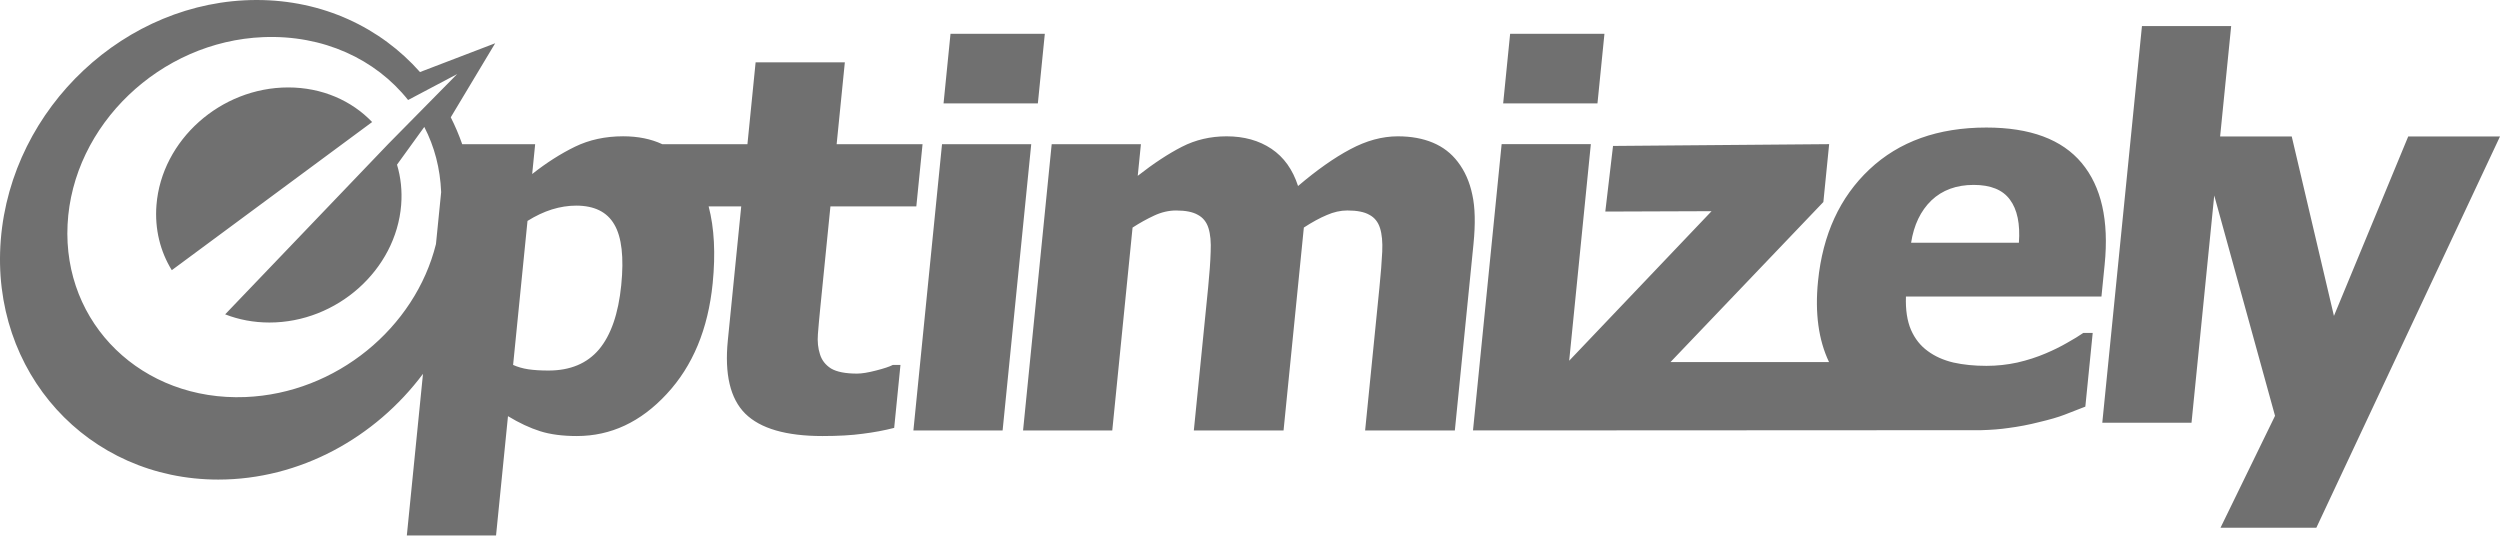
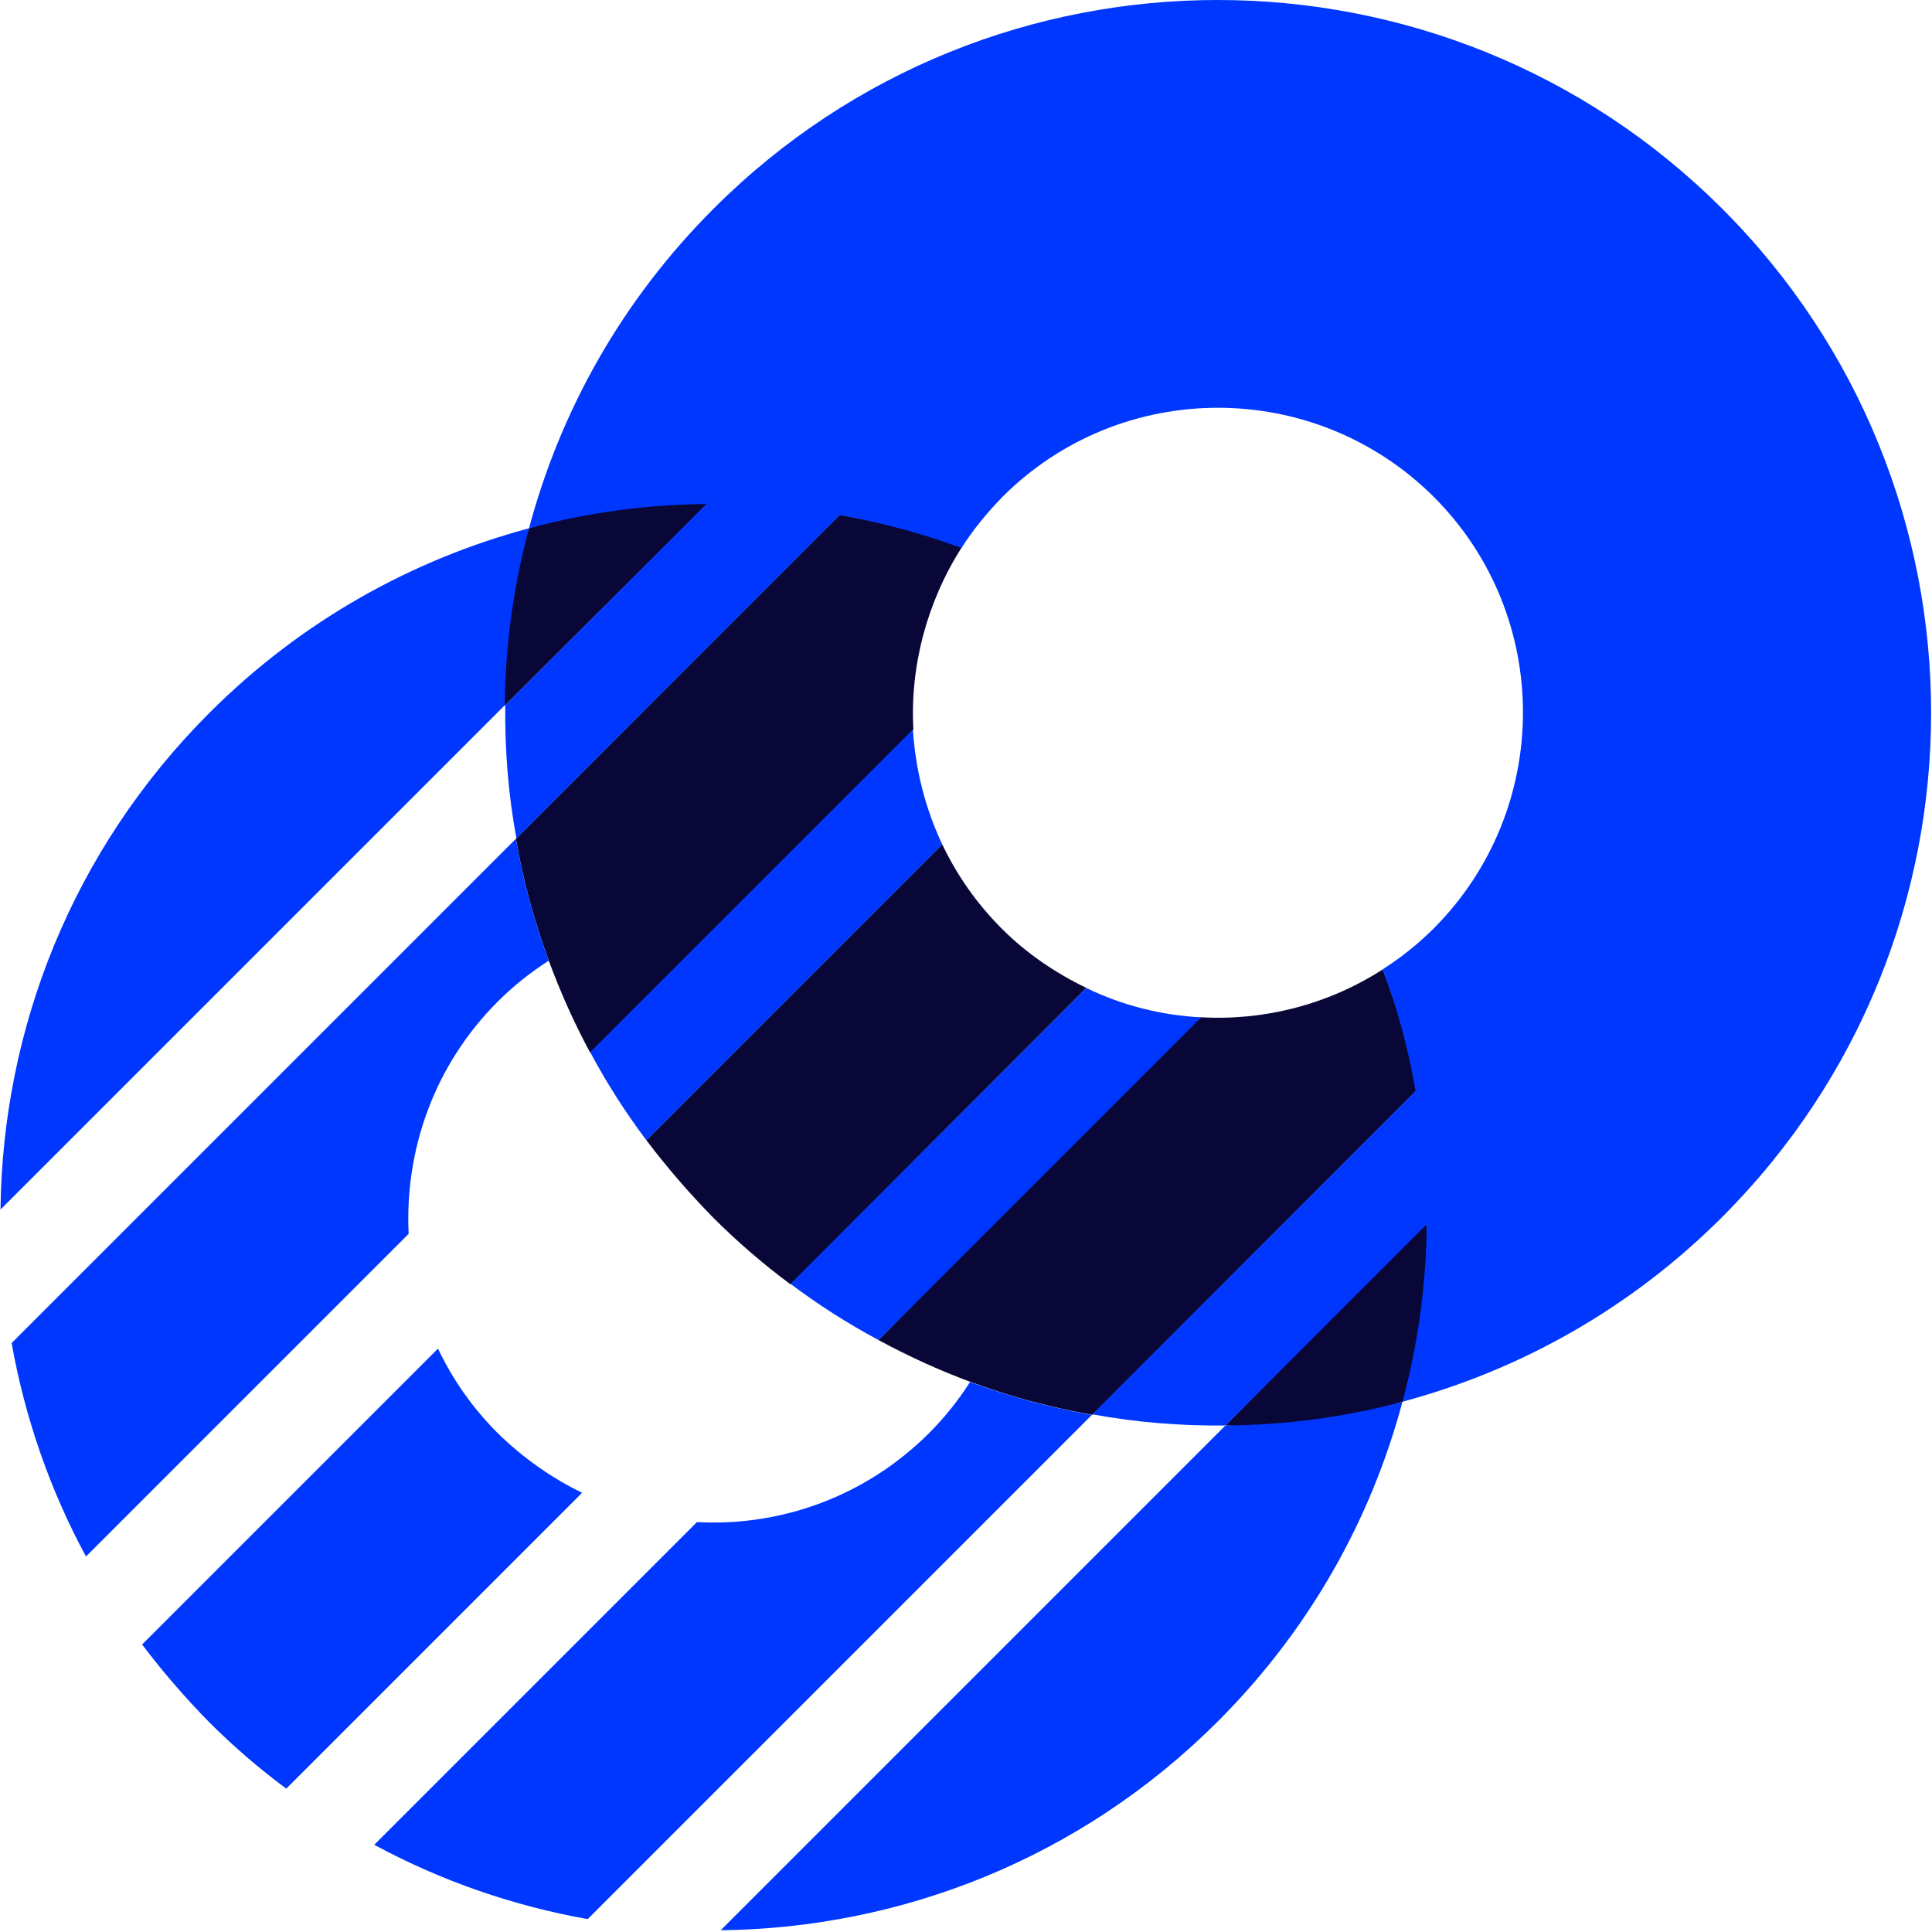
- <svg xmlns="http://www.w3.org/2000/svg" width="512px" height="110px" viewBox="0 0 512 110" version="1.1" preserveAspectRatio="xMidYMid">
-   <g fill="#707070">
-     <path d="M89.285,49.987 L90.349,39.347 C90.147,34.459 88.985,30.048 86.896,25.995 L81.307,33.725 C82.079,36.3 82.39,39.079 82.158,41.982 C81.094,55.276 69.016,66.053 55.178,66.053 C51.93,66.053 48.872,65.459 46.112,64.378 L79.52,29.478 L93.628,15.169 L83.576,20.482 C76.912,12.094 66.204,7.114 53.924,7.605 C32.801,8.45 14.853,25.635 13.838,45.991 C12.823,66.345 29.121,82.16 50.244,81.317 C68.874,80.573 85.033,67.114 89.285,49.987 L89.285,49.987 Z M127.23,58.399 C127.803,52.693 127.328,48.55 125.811,45.975 C124.33,43.403 121.725,42.115 118.002,42.112 C116.365,42.112 114.704,42.374 113.019,42.895 C111.366,43.416 109.705,44.199 108.032,45.244 L105.084,74.738 C106.014,75.155 107.045,75.453 108.18,75.627 C109.344,75.802 110.727,75.886 112.331,75.886 C116.786,75.886 120.236,74.444 122.683,71.555 C125.127,68.631 126.643,64.245 127.23,58.399 L127.23,58.399 Z M168.45,89.301 C161.001,89.301 155.726,87.774 152.622,84.708 C149.55,81.645 148.364,76.634 149.062,69.673 L151.803,42.268 L145.129,42.268 C146.288,46.684 146.563,51.94 145.955,58.034 C145.02,67.395 141.88,74.948 136.539,80.69 C131.231,86.432 125.097,89.301 118.138,89.301 C115.214,89.301 112.705,88.971 110.616,88.311 C108.523,87.648 106.33,86.623 104.034,85.231 L101.59,109.66 L83.32,109.66 L86.628,76.563 C76.872,89.626 61.436,98.218 44.701,98.218 C17.932,98.218 -2.007,76.233 0.161,49.109 C2.333,21.985 25.791,0 52.56,0 C66.13,0 77.946,5.649 86.015,14.757 L101.412,8.859 L92.316,24.025 C93.213,25.793 93.996,27.631 94.661,29.532 L109.601,29.532 L108.99,35.64 C111.898,33.343 114.816,31.48 117.743,30.053 C120.67,28.627 123.957,27.915 127.614,27.912 C130.65,27.912 133.323,28.452 135.636,29.53 L153.074,29.53 L154.749,12.771 L173.022,12.771 L171.344,29.53 L188.938,29.53 L187.664,42.268 L170.071,42.268 L167.992,63.045 C167.787,65.099 167.624,66.891 167.507,68.421 C167.386,69.954 167.528,71.329 167.929,72.545 C168.295,73.764 169.05,74.738 170.196,75.469 C171.38,76.167 173.153,76.514 175.52,76.514 C176.494,76.514 177.784,76.304 179.394,75.886 C181.036,75.469 182.187,75.087 182.85,74.738 L184.415,74.738 L183.128,87.632 C181.09,88.153 178.946,88.554 176.691,88.832 C174.432,89.146 171.685,89.301 168.45,89.301 L168.45,89.301 Z M32.045,41.982 C33.109,28.687 45.19,17.907 59.027,17.907 C65.964,17.907 72.027,20.618 76.214,24.994 L35.182,55.333 C32.831,51.515 31.652,46.921 32.045,41.982 L32.045,41.982 Z M205.334,88.153 L187.064,88.153 L192.926,29.53 L211.196,29.53 L205.334,88.153 L205.334,88.153 Z M212.554,21.178 L193.239,21.178 L194.663,6.928 L213.978,6.928 L212.554,21.178 L212.554,21.178 Z M279.578,88.153 L282.508,58.869 C282.797,55.98 282.988,53.547 283.081,51.561 C283.173,49.578 283.023,47.958 282.625,46.706 C282.229,45.451 281.501,44.548 280.443,43.992 C279.423,43.403 277.922,43.105 275.939,43.105 C274.546,43.105 273.141,43.419 271.72,44.044 C270.304,44.636 268.738,45.489 267.028,46.602 L262.871,88.155 L244.498,88.155 L247.427,58.871 C247.711,56.018 247.883,53.601 247.943,51.616 C248.041,49.597 247.891,47.963 247.493,46.709 C247.097,45.454 246.366,44.551 245.31,43.995 C244.29,43.405 242.806,43.108 240.859,43.108 C239.361,43.108 237.864,43.457 236.369,44.153 C234.872,44.848 233.399,45.667 231.948,46.608 L227.793,88.161 L209.523,88.161 L215.385,29.538 L233.658,29.538 L233.009,36.011 C236.255,33.471 239.271,31.485 242.059,30.059 C244.847,28.632 247.894,27.92 251.2,27.918 C254.784,27.918 257.847,28.771 260.392,30.476 C262.937,32.184 264.751,34.723 265.842,38.097 C269.682,34.827 273.239,32.32 276.512,30.58 C279.821,28.804 283.075,27.918 286.28,27.918 C288.994,27.918 291.386,28.354 293.457,29.222 C295.527,30.092 297.223,31.398 298.546,33.136 C299.992,35.015 300.988,37.26 301.528,39.87 C302.106,42.445 302.185,45.822 301.768,49.998 L297.952,88.158 L279.578,88.158 L279.578,88.153 Z M327.162,21.178 L307.848,21.178 L309.274,6.928 L328.589,6.928 L327.162,21.178 L327.162,21.178 Z M374.591,74.163 C372.431,69.637 371.678,64.117 372.33,57.6 C373.287,48.031 376.8,40.391 382.869,34.682 C388.939,28.976 396.914,26.123 406.799,26.12 C415.776,26.12 422.287,28.54 426.327,33.376 C430.366,38.215 431.935,45.14 431.035,54.152 L430.377,60.729 L390.338,60.729 C390.24,63.443 390.586,65.726 391.377,67.567 C392.171,69.378 393.314,70.821 394.808,71.899 C396.268,72.979 398.016,73.762 400.054,74.247 C402.097,74.703 404.353,74.926 406.824,74.926 C408.946,74.926 411.057,74.703 413.155,74.247 C415.255,73.762 417.197,73.134 418.981,72.368 C420.544,71.708 421.987,70.996 423.318,70.227 C424.682,69.463 425.795,68.784 426.654,68.189 L428.585,68.189 L427.077,83.276 C425.522,83.868 424.093,84.424 422.786,84.945 C421.518,85.433 419.78,85.938 417.571,86.459 C415.536,86.98 413.441,87.381 411.292,87.659 C409.704,87.896 407.858,88.041 405.757,88.101 L319.939,88.145 L318.057,88.145 L301.67,88.145 L307.534,29.522 L325.804,29.522 L321.369,73.876 L350.53,43.25 L328.766,43.329 L330.348,29.89 L374.61,29.522 L373.426,41.371 L342.115,74.154 L374.591,74.154 L374.591,74.163 Z M413.471,49.717 C413.752,45.855 413.141,42.914 411.638,40.896 C410.171,38.877 407.694,37.871 404.216,37.868 C400.668,37.868 397.776,38.929 395.545,41.051 C393.349,43.176 391.964,46.062 391.391,49.717 L413.471,49.717 L413.471,49.717 Z M512,27.948 L474.388,108.078 L454.76,108.078 L465.927,85.163 L453.475,40.037 L448.822,86.571 L430.549,86.571 L438.672,5.344 L456.942,5.344 L454.681,27.948 L469.347,27.948 L477.991,64.7 L493.204,27.948 L512,27.948 L512,27.948 Z" />
+ <svg xmlns="http://www.w3.org/2000/svg" width="256px" height="256px" viewBox="0 0 256 256" version="1.1" preserveAspectRatio="xMidYMid">
+   <g>
+     <path d="M121.03,96.662 L78.207,139.485 C76.063,135.531 74.253,131.443 72.712,127.288 C70.769,121.994 69.294,116.633 68.356,111.137 L111.259,68.219 C116.755,69.158 122.14,70.592 127.434,72.536 C122.81,79.774 120.561,88.352 121.03,96.662 Z M159.162,134.794 C167.472,135.263 175.921,133.143 183.225,128.452 C185.271,133.732 186.788,139.029 187.637,144.551 L144.754,187.468 C139.259,186.53 133.83,185.056 128.603,183.112 C124.448,181.571 120.357,179.707 116.403,177.563 C143.954,149.577 158.208,135.321 159.162,134.794 Z M185.835,185.726 C178.117,188.298 170.224,189.409 162.379,188.875 C180.083,170.922 188.974,162.032 189.051,162.203 C189.276,170.113 193.552,183.154 185.835,185.726 Z M70.098,69.99 C77.249,67.61 85.686,66.457 93.706,66.743 L66.882,93.512 C66.424,85.617 67.29,77.609 70.098,69.99 Z M143.954,130.905 L104.746,170.178 C101.127,167.497 97.709,164.549 94.492,161.332 C91.275,158.048 88.327,154.63 85.646,151.079 L124.85,111.874 C126.794,115.962 129.407,119.715 132.758,123.066 C136.109,126.417 139.933,128.961 143.954,130.905 Z" fill="#080738" />
+     <path d="M94.559,27.644 C131.418,-9.215 191.263,-9.215 228.188,27.644 C265.114,64.57 265.114,124.348 228.188,161.273 C215.992,173.47 201.315,181.579 185.835,185.734 C187.912,178.027 188.984,170.119 189.051,162.212 L162.379,188.884 C156.482,188.951 150.584,188.482 144.754,187.409 L187.577,144.586 C186.639,139.091 185.164,133.663 183.221,128.436 C185.634,126.894 187.912,125.085 189.99,123.007 C205.738,107.192 205.738,81.592 189.99,65.843 C174.174,50.094 148.574,50.094 132.825,65.843 C130.748,67.987 128.938,70.199 127.397,72.612 C122.103,70.668 116.741,69.194 111.246,68.255 L68.423,111.079 C67.351,105.248 66.882,99.351 66.949,93.453 L93.621,66.781 C85.713,66.848 77.805,67.92 70.098,69.998 C74.253,54.45 82.362,39.841 94.559,27.644 Z M124.85,111.883 L111.916,124.817 L85.646,151.087 C82.831,147.334 80.352,143.447 78.207,139.426 L96.704,120.93 L120.963,96.67 C121.298,101.897 122.572,107.058 124.85,111.883 Z M159.162,134.802 L134.903,159.062 L116.406,177.558 C112.385,175.414 108.498,172.934 104.746,170.119 L131.016,143.849 L143.95,130.915 C148.775,133.261 153.935,134.534 159.162,134.802 Z" fill="#0037FF" />
+     <path d="M70.098,70 C68.021,77.707 66.949,85.615 66.882,93.455 L0.067,160.27 C0.335,136.413 9.516,112.689 27.745,94.461 C39.941,82.264 54.618,74.155 70.098,70 Z M95.497,255.768 L162.377,188.884 C170.285,188.817 178.128,187.814 185.835,185.736 C181.68,201.284 173.571,215.893 161.374,228.09 C143.146,246.318 119.355,255.499 95.497,255.768 Z M65.943,132.727 C57.499,141.171 53.613,152.429 54.149,163.487 L11.393,206.243 C6.568,197.33 3.284,187.747 1.541,177.962 L68.356,111.148 C69.294,116.643 70.769,122.004 72.712,127.298 C70.299,128.84 68.021,130.649 65.943,132.727 Z M128.536,183.123 C133.83,185.066 139.259,186.54 144.687,187.479 L77.872,254.293 C68.088,252.551 58.505,249.267 49.592,244.442 L92.348,201.686 C103.405,202.289 114.664,198.335 123.108,189.891 C125.185,187.814 126.995,185.535 128.536,183.123 Z M65.943,189.891 C69.294,193.175 73.114,195.855 77.135,197.799 L37.931,237.003 C34.312,234.323 30.894,231.374 27.677,228.157 C24.461,224.873 21.512,221.455 18.831,217.904 L58.036,178.699 C59.979,182.787 62.593,186.54 65.943,189.891 Z" fill="#0037FF" />
  </g>
</svg>
